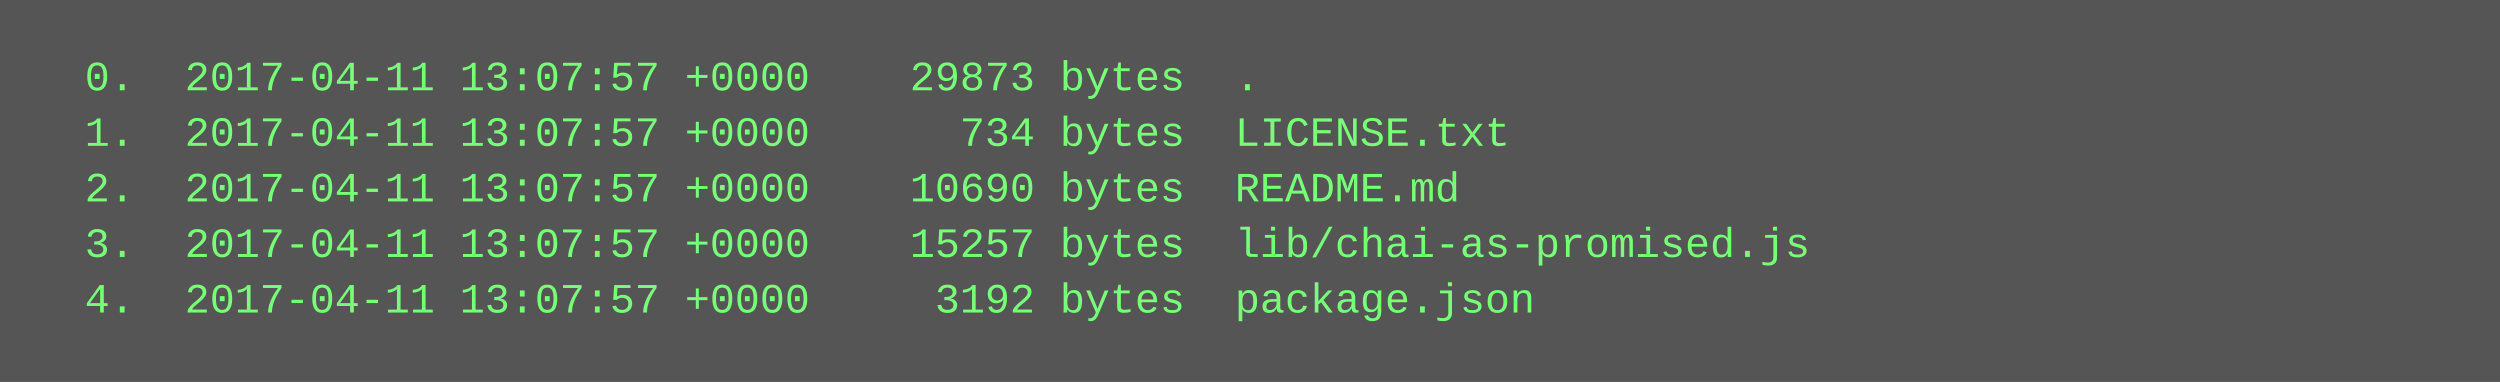
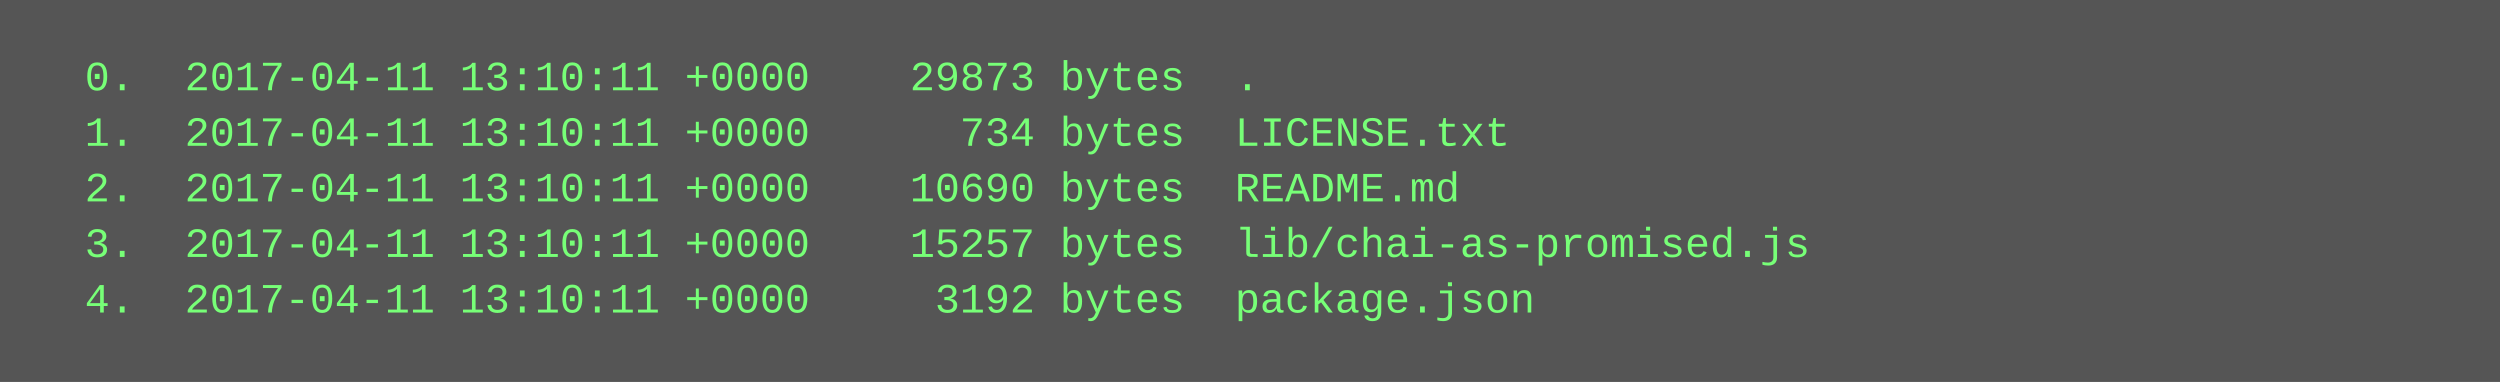
<svg xmlns="http://www.w3.org/2000/svg" height="110" width="720">
  <rect height="110" fill="#555" width="720" />
  <text fill="#7f7" font-family="Courier New" font-size="12" xml:space="preserve">
-     <tspan x="10" y="26">  0.  2017-04-11 13:07:57 +0000    29873 bytes  .</tspan>
-     <tspan x="10" y="42">  1.  2017-04-11 13:07:57 +0000      734 bytes  LICENSE.txt</tspan>
-     <tspan x="10" y="58">  2.  2017-04-11 13:07:57 +0000    10690 bytes  README.md</tspan>
-     <tspan x="10" y="74">  3.  2017-04-11 13:07:57 +0000    15257 bytes  lib/chai-as-promised.js</tspan>
-     <tspan x="10" y="90">  4.  2017-04-11 13:07:57 +0000     3192 bytes  package.json</tspan>
+     <tspan x="10" y="26">  0.  2017-04-11 13:10:11 +0000    29873 bytes  .</tspan>
+     <tspan x="10" y="42">  1.  2017-04-11 13:10:11 +0000      734 bytes  LICENSE.txt</tspan>
+     <tspan x="10" y="58">  2.  2017-04-11 13:10:11 +0000    10690 bytes  README.md</tspan>
+     <tspan x="10" y="74">  3.  2017-04-11 13:10:11 +0000    15257 bytes  lib/chai-as-promised.js</tspan>
+     <tspan x="10" y="90">  4.  2017-04-11 13:10:11 +0000     3192 bytes  package.json</tspan>
  </text>
</svg>
